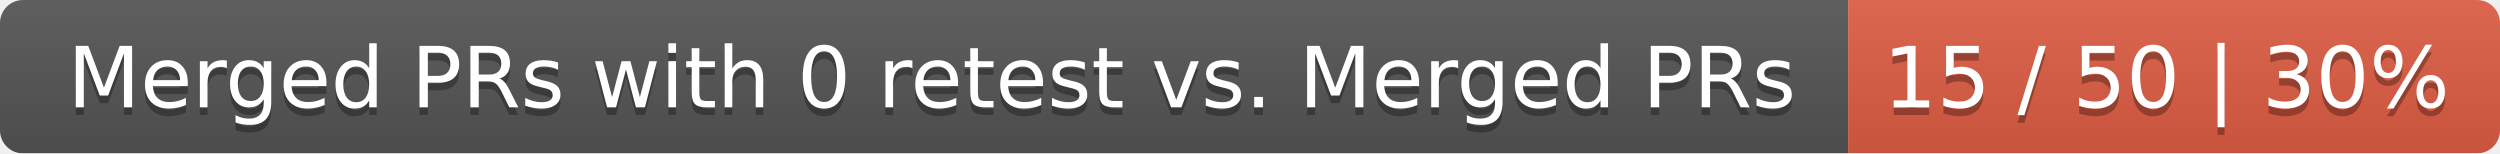
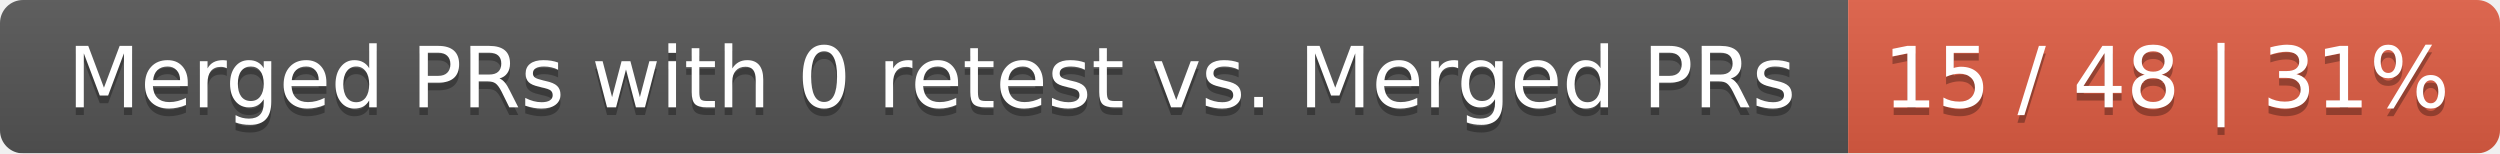
<svg xmlns="http://www.w3.org/2000/svg" width="326" height="20">
  <linearGradient id="smooth" x2="0" y2="100%">
    <stop offset="0" stop-color="#bbb" stop-opacity=".1" />
    <stop offset="1" stop-opacity=".1" />
  </linearGradient>
  <mask id="round">
    <rect width="326" height="20" rx="3" fill="#fff" />
  </mask>
  <g mask="url(#round)">
    <rect width="241" height="20" fill="#555" />
    <rect x="241" width="85" height="20" fill="#e05d44" />
    <rect width="326" height="20" fill="url(#smooth)" />
  </g>
  <g fill="#fff" text-anchor="middle" font-family="DejaVu Sans,Verdana,Geneva,sans-serif" font-size="11">
    <text x="121.5" y="15" fill="#010101" fill-opacity=".3">Merged PRs with 0 retest vs. Merged PRs</text>
    <text x="121.5" y="14">Merged PRs with 0 retest vs. Merged PRs</text>
-     <text x="282.5" y="15" fill="#010101" fill-opacity=".3">15 / 50 | 30%</text>
-     <text x="282.5" y="14">15 / 50 | 30%</text>
+     <text x="282.5" y="15" fill="#010101" fill-opacity=".3">15 / 48 | 31%</text>
+     <text x="282.5" y="14">15 / 48 | 31%</text>
  </g>
</svg>
